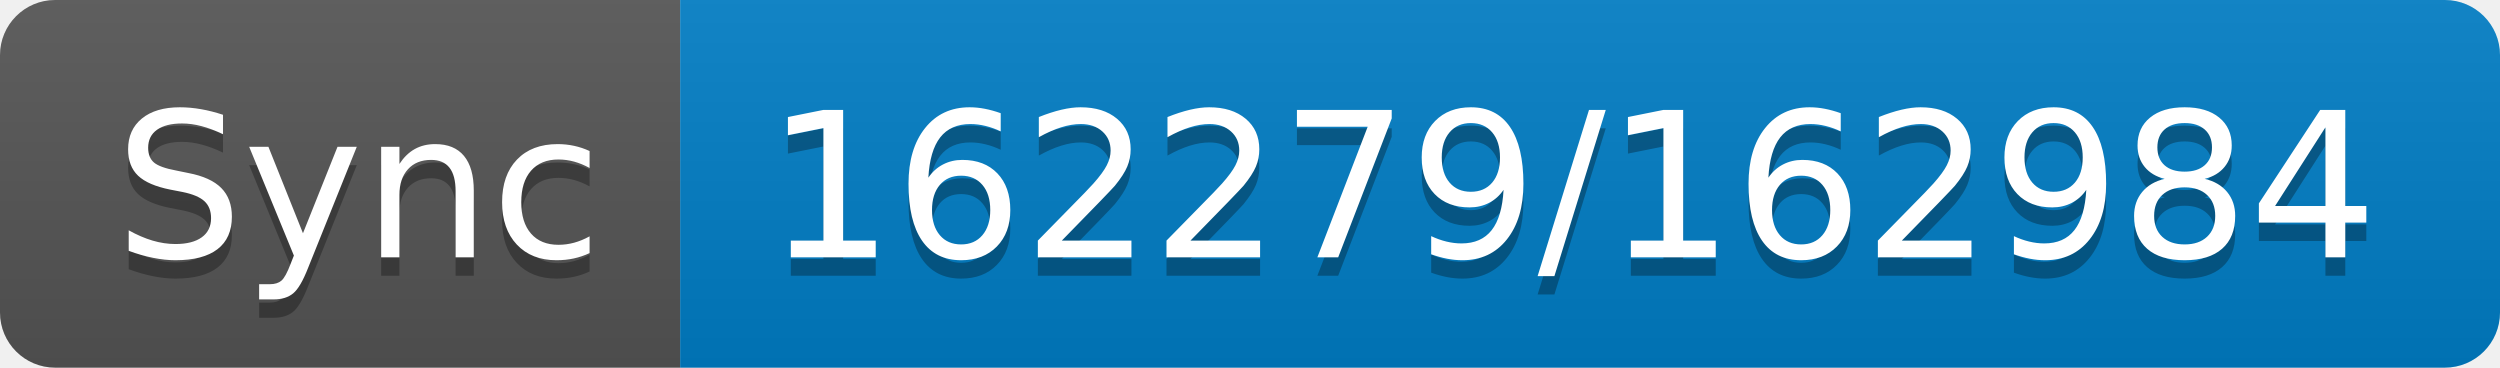
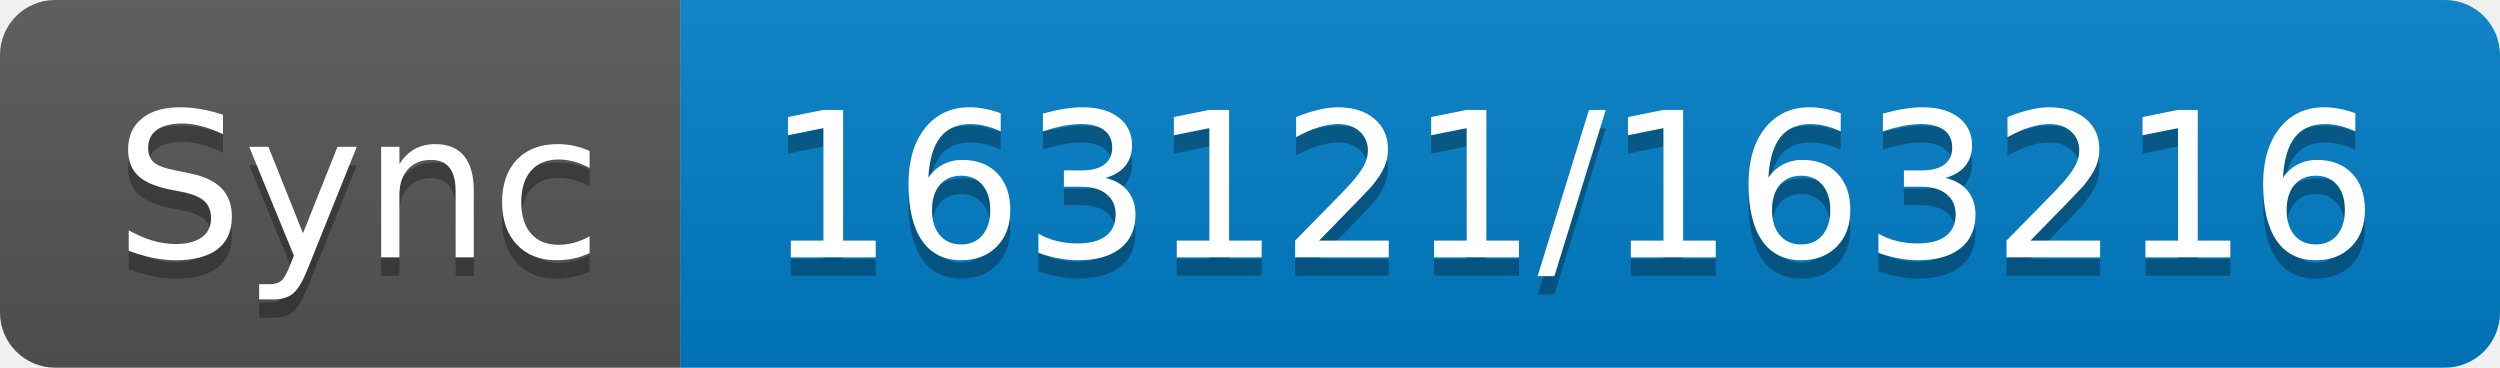
- <svg xmlns="http://www.w3.org/2000/svg" width="136" height="20" role="img" aria-label="Sync: 162279/162984">
+ <svg xmlns="http://www.w3.org/2000/svg" width="136" height="20" role="img" aria-label="Sync: 163121/163216">
  <linearGradient id="s" x2="0" y2="100%">
    <stop offset="0" stop-color="#bbb" stop-opacity=".1" />
    <stop offset="1" stop-opacity=".1" />
  </linearGradient>
  <clipPath id="r">
    <rect width="136" height="20" rx="3" fill="#fff" />
  </clipPath>
  <g clip-path="url(#r)">
    <rect width="37" height="20" fill="#555" />
    <rect x="37" width="99" height="20" fill="#007ec6" />
    <rect width="136" height="20" fill="url(#s)" />
  </g>
  <g fill="#fff" text-anchor="middle" font-family="Verdana,Geneva,DejaVu Sans,sans-serif" text-rendering="geometricPrecision" font-size="110">
    <text aria-hidden="true" x="195" y="150" fill="#010101" fill-opacity=".3" transform="scale(.1)" textLength="270">Sync</text>
    <text x="195" y="140" transform="scale(.1)" fill="#fff" textLength="270">Sync</text>
-     <text aria-hidden="true" x="855" y="150" fill="#010101" fill-opacity=".3" transform="scale(.1)" textLength="890">162279/162984</text>
-     <text x="855" y="140" transform="scale(.1)" fill="#fff" textLength="890">162279/162984</text>
+     <text aria-hidden="true" x="855" y="150" fill="#010101" fill-opacity=".3" transform="scale(.1)" textLength="890">163121/163216</text>
+     <text x="855" y="140" transform="scale(.1)" fill="#fff" textLength="890">163121/163216</text>
  </g>
</svg>
